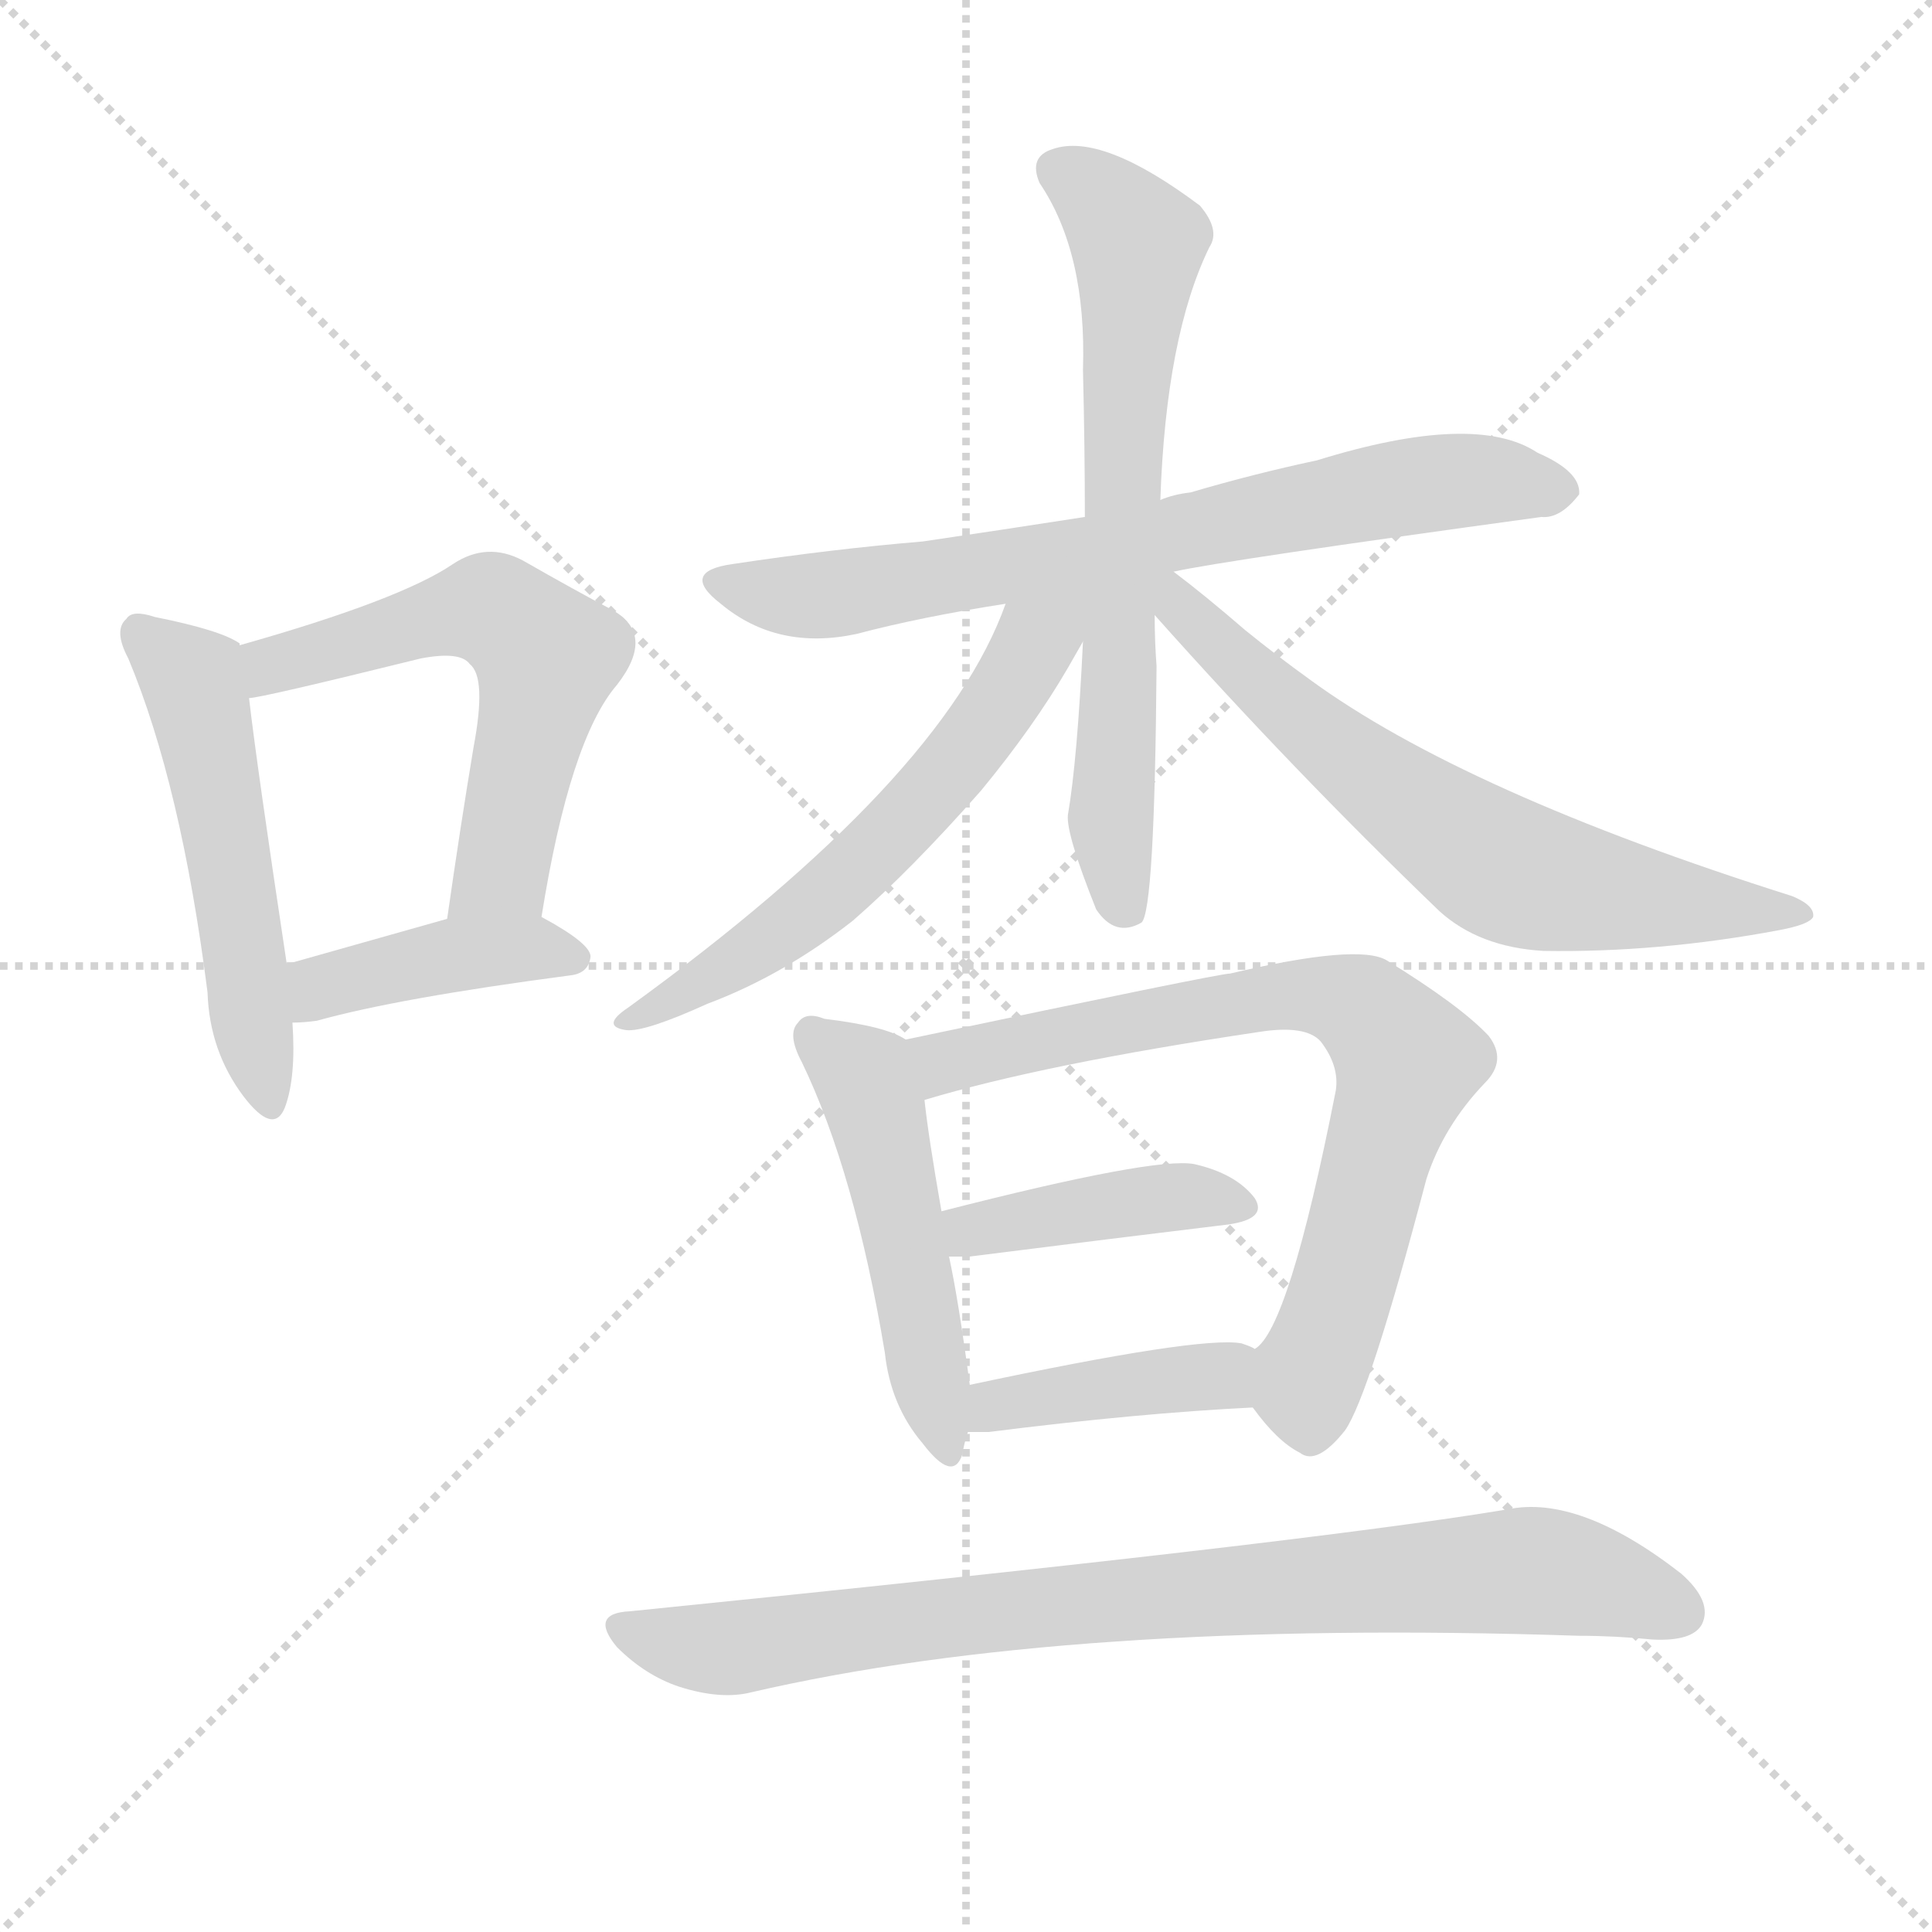
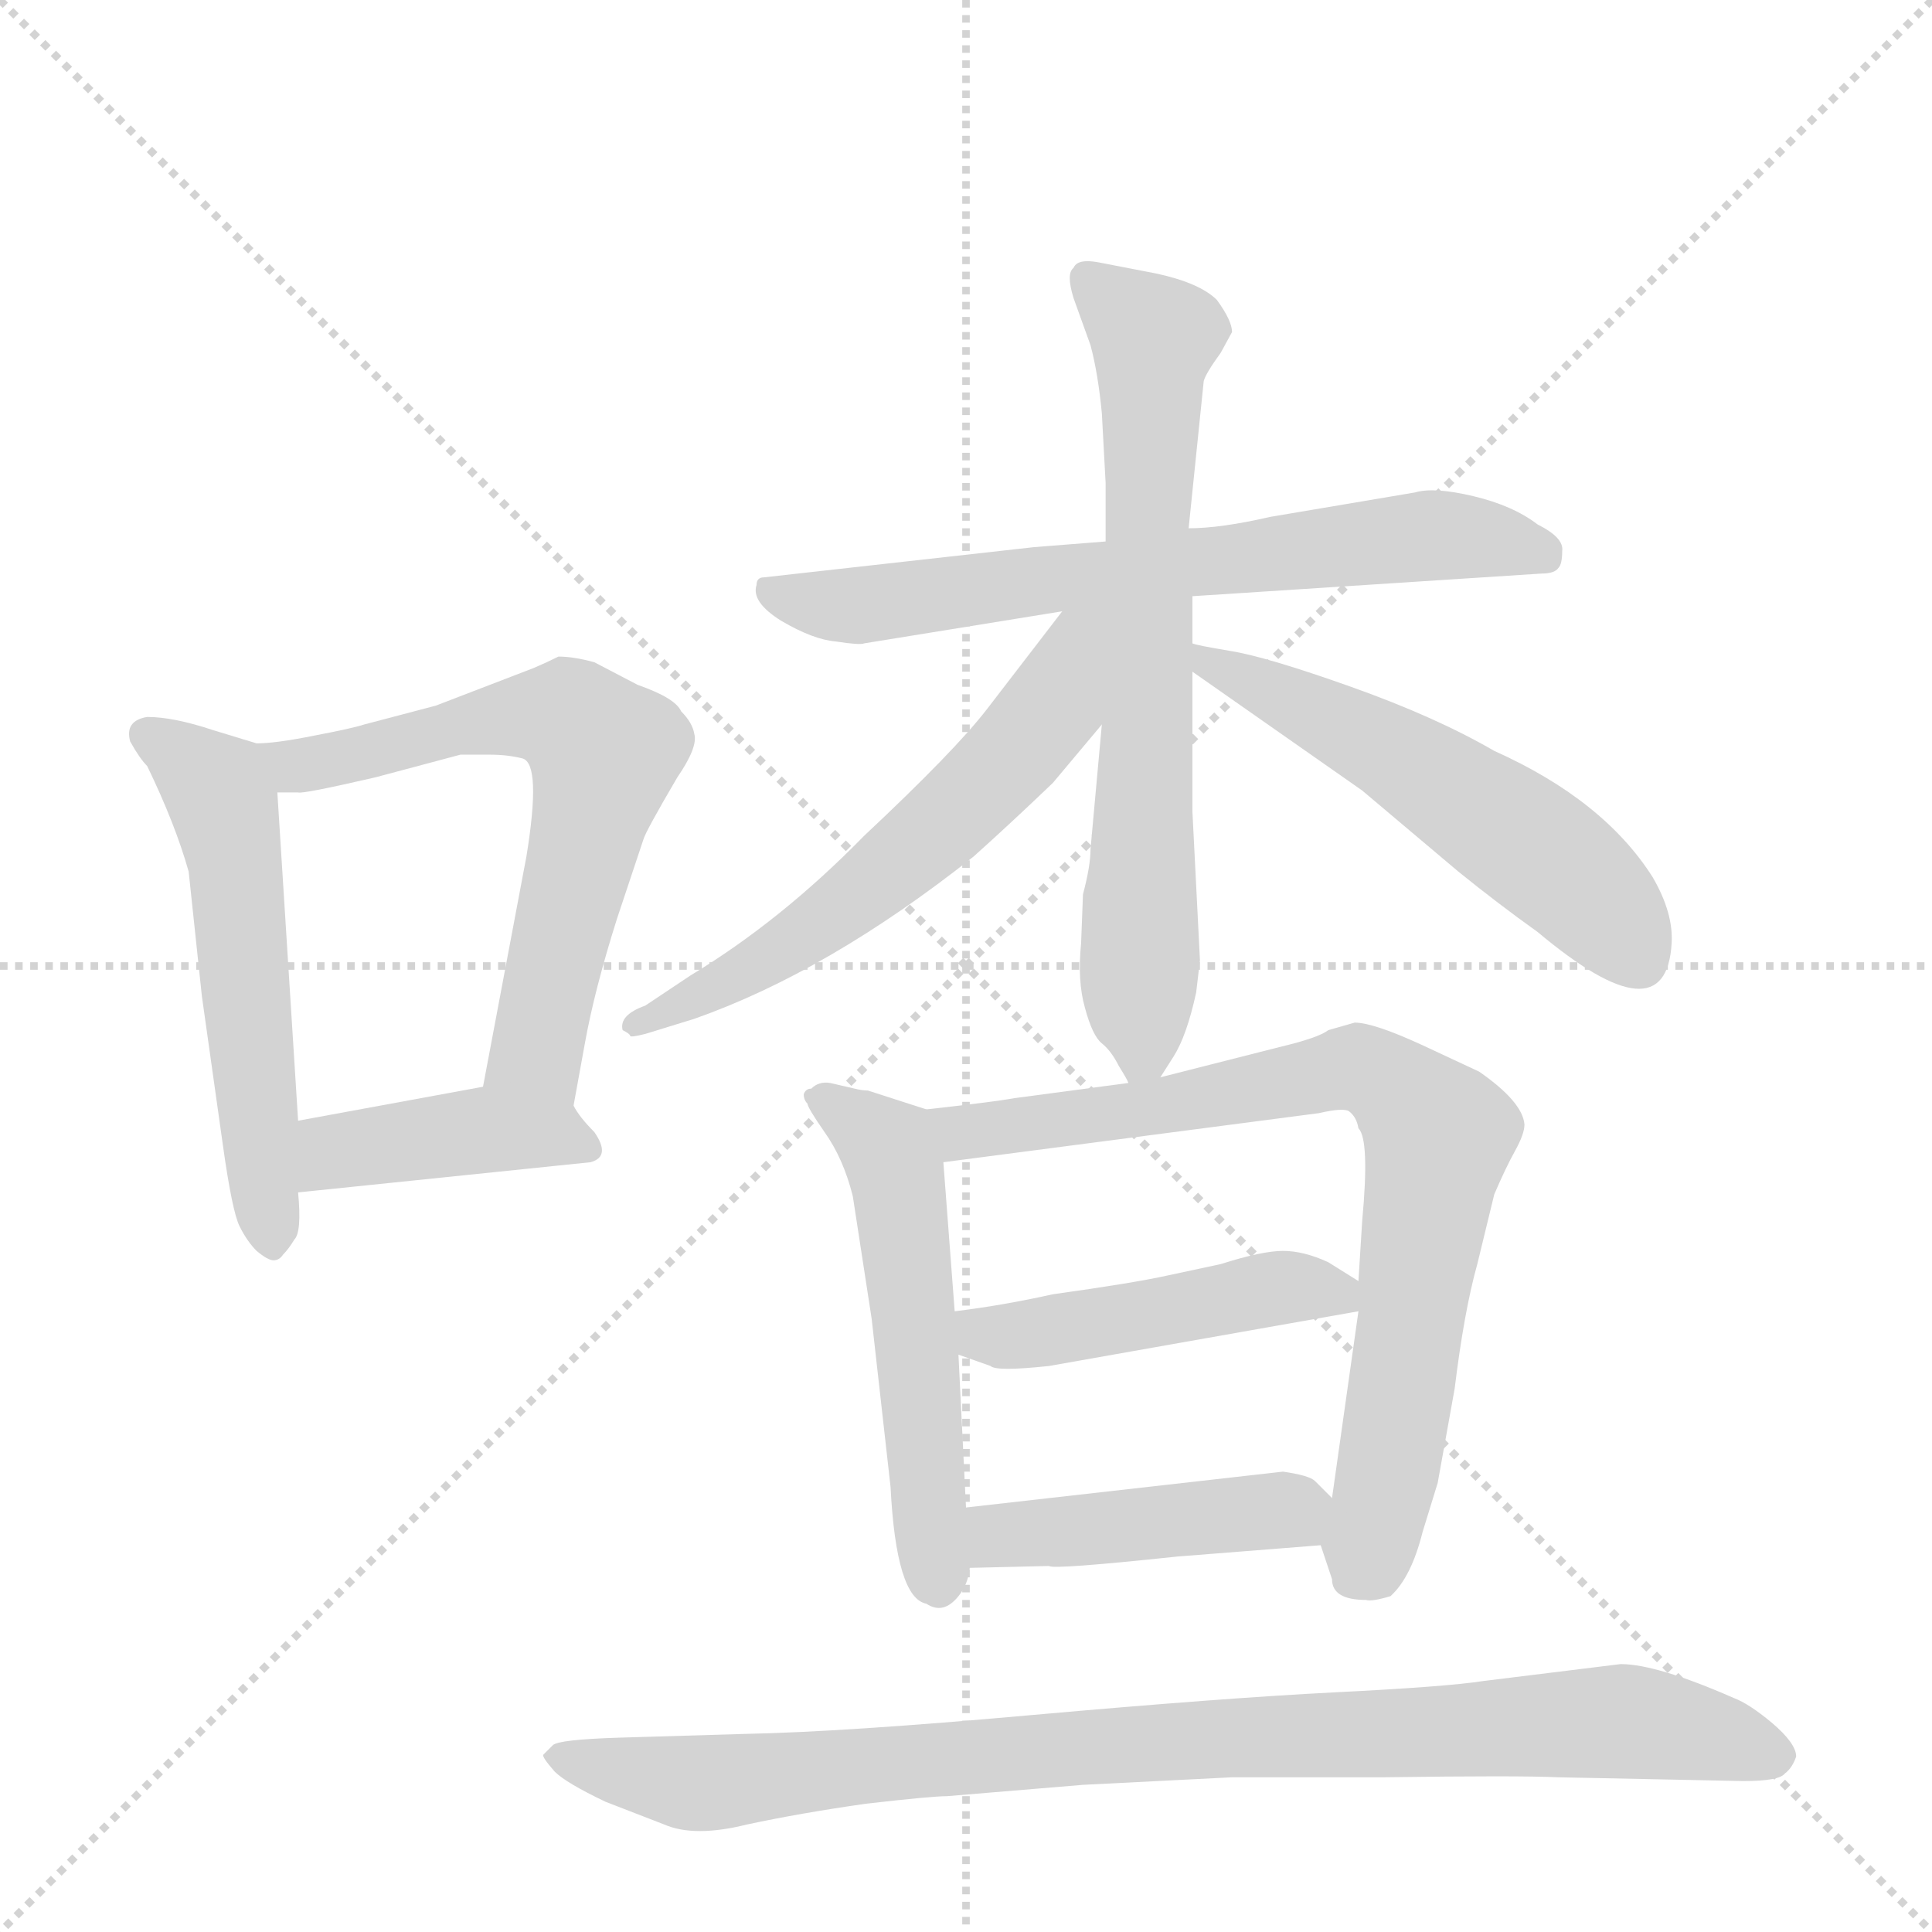
<svg xmlns="http://www.w3.org/2000/svg" version="1.1" viewBox="0 0 1024 1024">
  <g stroke="lightgray" stroke-dasharray="1,1" stroke-width="1" transform="scale(4, 4)">
    <line x1="0" y1="0" x2="256" y2="256" />
    <line x1="256" y1="0" x2="0" y2="256" />
    <line x1="128" y1="0" x2="128" y2="256" />
    <line x1="0" y1="128" x2="256" y2="128" />
  </g>
-   <g transform="scale(1, -1) translate(0, -900)">
+   <g transform="scale(1, -1) translate(0, -848)">
    <style type="text/css">
      
        @keyframes keyframes0 {
          from {
            stroke: blue;
-             stroke-dashoffset: 517;
-             stroke-width: 128;
-           }
-           63% {
+             stroke-dashoffset: 542;
+             stroke-width: 128;
+           }
+           64% {
            animation-timing-function: step-end;
            stroke: blue;
            stroke-dashoffset: 0;
            stroke-width: 128;
          }
          to {
            stroke: black;
            stroke-width: 1024;
          }
        }
        #make-me-a-hanzi-animation-0 {
-           animation: keyframes0 0.671s both;
+           animation: keyframes0 0.691s both;
          animation-delay: 0s;
          animation-timing-function: linear;
        }
      
        @keyframes keyframes1 {
          from {
            stroke: blue;
-             stroke-dashoffset: 575;
-             stroke-width: 128;
-           }
-           65% {
+             stroke-dashoffset: 633;
+             stroke-width: 128;
+           }
+           67% {
            animation-timing-function: step-end;
            stroke: blue;
            stroke-dashoffset: 0;
            stroke-width: 128;
          }
          to {
            stroke: black;
            stroke-width: 1024;
          }
        }
        #make-me-a-hanzi-animation-1 {
-           animation: keyframes1 0.718s both;
-           animation-delay: 0.671s;
+           animation: keyframes1 0.765s both;
+           animation-delay: 0.691s;
          animation-timing-function: linear;
        }
      
        @keyframes keyframes2 {
          from {
            stroke: blue;
-             stroke-dashoffset: 407;
+             stroke-dashoffset: 411;
            stroke-width: 128;
          }
          57% {
            animation-timing-function: step-end;
            stroke: blue;
            stroke-dashoffset: 0;
            stroke-width: 128;
          }
          to {
            stroke: black;
            stroke-width: 1024;
          }
        }
        #make-me-a-hanzi-animation-2 {
-           animation: keyframes2 0.581s both;
-           animation-delay: 1.389s;
+           animation: keyframes2 0.584s both;
+           animation-delay: 1.456s;
          animation-timing-function: linear;
        }
      
        @keyframes keyframes3 {
          from {
            stroke: blue;
-             stroke-dashoffset: 705;
-             stroke-width: 128;
-           }
-           70% {
+             stroke-dashoffset: 671;
+             stroke-width: 128;
+           }
+           69% {
            animation-timing-function: step-end;
            stroke: blue;
            stroke-dashoffset: 0;
            stroke-width: 128;
          }
          to {
            stroke: black;
            stroke-width: 1024;
          }
        }
        #make-me-a-hanzi-animation-3 {
-           animation: keyframes3 0.824s both;
-           animation-delay: 1.97s;
+           animation: keyframes3 0.796s both;
+           animation-delay: 2.041s;
          animation-timing-function: linear;
        }
      
        @keyframes keyframes4 {
          from {
            stroke: blue;
-             stroke-dashoffset: 670;
+             stroke-dashoffset: 690;
            stroke-width: 128;
          }
          69% {
            animation-timing-function: step-end;
            stroke: blue;
            stroke-dashoffset: 0;
            stroke-width: 128;
          }
          to {
            stroke: black;
            stroke-width: 1024;
          }
        }
        #make-me-a-hanzi-animation-4 {
-           animation: keyframes4 0.795s both;
-           animation-delay: 2.794s;
+           animation: keyframes4 0.812s both;
+           animation-delay: 2.837s;
          animation-timing-function: linear;
        }
      
        @keyframes keyframes5 {
          from {
            stroke: blue;
-             stroke-dashoffset: 581;
-             stroke-width: 128;
-           }
-           65% {
+             stroke-dashoffset: 590;
+             stroke-width: 128;
+           }
+           66% {
            animation-timing-function: step-end;
            stroke: blue;
            stroke-dashoffset: 0;
            stroke-width: 128;
          }
          to {
            stroke: black;
            stroke-width: 1024;
          }
        }
        #make-me-a-hanzi-animation-5 {
-           animation: keyframes5 0.723s both;
-           animation-delay: 3.589s;
+           animation: keyframes5 0.73s both;
+           animation-delay: 3.648s;
          animation-timing-function: linear;
        }
      
        @keyframes keyframes6 {
          from {
            stroke: blue;
-             stroke-dashoffset: 649;
-             stroke-width: 128;
-           }
-           68% {
+             stroke-dashoffset: 542;
+             stroke-width: 128;
+           }
+           64% {
            animation-timing-function: step-end;
            stroke: blue;
            stroke-dashoffset: 0;
            stroke-width: 128;
          }
          to {
            stroke: black;
            stroke-width: 1024;
          }
        }
        #make-me-a-hanzi-animation-6 {
-           animation: keyframes6 0.778s both;
-           animation-delay: 4.312s;
+           animation: keyframes6 0.691s both;
+           animation-delay: 4.378s;
          animation-timing-function: linear;
        }
      
        @keyframes keyframes7 {
          from {
            stroke: blue;
-             stroke-dashoffset: 490;
-             stroke-width: 128;
-           }
-           61% {
+             stroke-dashoffset: 539;
+             stroke-width: 128;
+           }
+           64% {
            animation-timing-function: step-end;
            stroke: blue;
            stroke-dashoffset: 0;
            stroke-width: 128;
          }
          to {
            stroke: black;
            stroke-width: 1024;
          }
        }
        #make-me-a-hanzi-animation-7 {
-           animation: keyframes7 0.649s both;
-           animation-delay: 5.09s;
+           animation: keyframes7 0.689s both;
+           animation-delay: 5.069s;
          animation-timing-function: linear;
        }
      
        @keyframes keyframes8 {
          from {
            stroke: blue;
-             stroke-dashoffset: 731;
-             stroke-width: 128;
-           }
-           70% {
+             stroke-dashoffset: 772;
+             stroke-width: 128;
+           }
+           72% {
            animation-timing-function: step-end;
            stroke: blue;
            stroke-dashoffset: 0;
            stroke-width: 128;
          }
          to {
            stroke: black;
            stroke-width: 1024;
          }
        }
        #make-me-a-hanzi-animation-8 {
-           animation: keyframes8 0.845s both;
-           animation-delay: 5.739s;
+           animation: keyframes8 0.878s both;
+           animation-delay: 5.758s;
          animation-timing-function: linear;
        }
      
        @keyframes keyframes9 {
          from {
            stroke: blue;
-             stroke-dashoffset: 409;
-             stroke-width: 128;
-           }
-           57% {
+             stroke-dashoffset: 463;
+             stroke-width: 128;
+           }
+           60% {
            animation-timing-function: step-end;
            stroke: blue;
            stroke-dashoffset: 0;
            stroke-width: 128;
          }
          to {
            stroke: black;
            stroke-width: 1024;
          }
        }
        #make-me-a-hanzi-animation-9 {
-           animation: keyframes9 0.583s both;
-           animation-delay: 6.583s;
+           animation: keyframes9 0.627s both;
+           animation-delay: 6.636s;
          animation-timing-function: linear;
        }
      
        @keyframes keyframes10 {
          from {
            stroke: blue;
-             stroke-dashoffset: 402;
-             stroke-width: 128;
-           }
-           57% {
+             stroke-dashoffset: 437;
+             stroke-width: 128;
+           }
+           59% {
            animation-timing-function: step-end;
            stroke: blue;
            stroke-dashoffset: 0;
            stroke-width: 128;
          }
          to {
            stroke: black;
            stroke-width: 1024;
          }
        }
        #make-me-a-hanzi-animation-10 {
-           animation: keyframes10 0.577s both;
-           animation-delay: 7.166s;
+           animation: keyframes10 0.606s both;
+           animation-delay: 7.263s;
          animation-timing-function: linear;
        }
      
        @keyframes keyframes11 {
          from {
            stroke: blue;
-             stroke-dashoffset: 822;
-             stroke-width: 128;
-           }
-           73% {
+             stroke-dashoffset: 907;
+             stroke-width: 128;
+           }
+           75% {
            animation-timing-function: step-end;
            stroke: blue;
            stroke-dashoffset: 0;
            stroke-width: 128;
          }
          to {
            stroke: black;
            stroke-width: 1024;
          }
        }
        #make-me-a-hanzi-animation-11 {
-           animation: keyframes11 0.919s both;
-           animation-delay: 7.743s;
+           animation: keyframes11 0.988s both;
+           animation-delay: 7.869s;
          animation-timing-function: linear;
        }
      
    </style>
-     <path d="M 127 558 L 127 559 Q 117 566 82 573 Q 70 577 67 572 Q 60 566 68 551 Q 96 484 110 374 Q 111 343 129 319 Q 145 298 151 313 Q 157 329 155 358 L 152 389 Q 136 495 132 530 L 127 558 Z" fill="lightgray" />
-     <path d="M 287 414 Q 302 508 327 537 Q 348 564 324 577 Q 305 587 277 603 Q 258 613 240 601 Q 212 582 127 558 C 98 550 102 525 132 530 Q 138 530 223 551 Q 244 555 249 548 Q 258 541 251 504 Q 244 462 237 413 C 233 383 282 384 287 414 Z" fill="lightgray" />
-     <path d="M 155 358 Q 161 358 168 359 Q 211 371 302 383 Q 312 384 313 393 Q 313 400 287 414 C 271 423 266 421 237 413 Q 191 400 152 389 C 123 381 125 357 155 358 Z" fill="lightgray" />
-     <path d="M 622 597 Q 649 603 817 626 Q 827 625 837 638 Q 838 650 815 660 Q 782 682 698 656 Q 665 649 631 639 Q 622 638 615 635 L 575 626 Q 530 619 489 613 Q 441 609 388 601 Q 360 597 382 580 Q 412 555 454 564 Q 488 573 533 580 L 622 597 Z" fill="lightgray" />
-     <path d="M 615 635 Q 618 722 641 769 Q 647 778 636 791 Q 584 830 558 821 Q 545 817 551 803 Q 576 766 574 704 Q 575 662 575 626 L 574 560 Q 571 497 566 468 Q 565 458 581 418 Q 591 403 605 411 Q 612 417 613 547 Q 612 560 612 574 L 615 635 Z" fill="lightgray" />
-     <path d="M 533 580 Q 500 487 333 366 Q 318 356 332 354 Q 342 353 375 368 Q 415 383 452 412 Q 483 439 520 481 Q 548 515 566 546 Q 570 553 574 560 C 593 594 554 635 533 580 Z" fill="lightgray" />
-     <path d="M 612 574 Q 685 492 763 417 Q 784 398 818 396 Q 879 395 943 407 Q 959 410 961 414 Q 962 420 950 425 Q 776 480 694 540 Q 676 553 660 566 Q 638 585 622 597 C 598 615 592 596 612 574 Z" fill="lightgray" />
-     <path d="M 480 349 Q 470 356 437 360 Q 427 364 423 358 Q 417 352 425 337 Q 453 279 469 183 Q 472 155 489 135 Q 505 114 510 129 Q 511 135 513 141 L 514 166 Q 508 211 503 234 L 499 258 Q 492 298 490 317 C 487 346 487 346 480 349 Z" fill="lightgray" />
-     <path d="M 664 154 Q 677 136 689 130 Q 698 123 713 142 Q 726 161 756 275 Q 765 303 787 326 Q 799 338 789 351 Q 774 367 735 391 Q 720 400 652 384 Q 646 384 480 349 C 451 343 461 309 490 317 Q 553 336 667 353 Q 692 357 700 348 Q 710 335 708 322 Q 683 195 665 185 C 652 168 652 168 664 154 Z" fill="lightgray" />
-     <path d="M 503 234 Q 507 234 514 234 Q 593 244 651 251 Q 672 254 665 265 Q 655 278 633 283 Q 612 287 499 258 C 470 251 473 234 503 234 Z" fill="lightgray" />
-     <path d="M 513 141 Q 517 141 524 141 Q 603 151 664 154 C 694 156 692 172 665 185 Q 664 186 658 188 Q 636 192 514 166 C 485 160 483 141 513 141 Z" fill="lightgray" />
-     <path d="M 334 46 Q 312 45 327 27 Q 342 12 360 6 Q 382 -1 398 3 Q 566 42 837 33 Q 856 33 876 31 Q 897 30 902 39 Q 908 51 891 66 Q 837 108 799 100 Q 691 82 334 46 Z" fill="lightgray" />
+     <path d="M 136 454 L 113 461 Q 92 468 78 468 Q 66 466 69 455 Q 74 446 78 442 Q 93 411 100 386 L 107 320 L 118 242 Q 123 206 127 198 Q 131 190 136 185 Q 142 180 145 180 Q 148 180 150 183 Q 153 186 156 191 Q 160 195 158 216 L 158 254 L 147 428 C 146 451 146 451 136 454 Z" fill="lightgray" />
+     <path d="M 283 494 L 231 474 L 193 464 Q 187 462 166 458 Q 146 454 136 454 C 106 452 117 428 147 428 L 158 428 Q 160 427 199 436 L 244 448 L 260 448 Q 269 448 277 446 Q 287 443 279 394 L 256 272 C 250 243 299 232 304 262 L 310 295 Q 315 323 327 361 L 341 403 Q 342 407 359 436 Q 370 452 368 459 Q 367 465 361 471 Q 358 478 338 485 L 315 497 Q 304 500 296 500 Q 290 497 283 494 Z" fill="lightgray" />
+     <path d="M 158 216 L 313 232 Q 324 235 315 248 Q 307 256 304 262 C 293 279 286 277 256 272 L 158 254 C 128 249 128 213 158 216 Z" fill="lightgray" />
+     <path d="M 632 532 L 817 544 Q 824 544 826 547 Q 828 549 828 556 Q 829 563 815 570 Q 802 580 781 585 Q 760 590 750 587 L 673 574 Q 647 568 630 568 L 586 561 L 548 558 L 405 542 Q 401 542 401 538 Q 398 529 414 519 Q 431 509 443 508 Q 456 506 458 507 L 563 524 L 632 532 Z" fill="lightgray" />
+     <path d="M 574 374 L 573 348 Q 571 328 575 314 Q 579 299 584 295 Q 589 291 593 283 Q 598 275 598 274 C 605 261 605 261 615 277 L 622 288 Q 629 299 634 322 L 636 339 L 632 418 L 632 492 L 632 507 L 632 532 L 630 568 L 638 646 Q 639 650 647 661 L 653 672 Q 653 678 645 689 Q 636 698 613 703 L 582 709 Q 571 711 569 706 Q 565 703 569 690 L 578 665 Q 582 650 584 629 L 586 592 L 586 561 L 584 464 L 578 398 Q 578 389 574 374 Z" fill="lightgray" />
+     <path d="M 563 524 L 523 472 Q 506 450 458 405 Q 414 360 366 331 L 342 315 Q 328 310 330 302 Q 334 300 334 299 Q 334 298 342 300 L 368 308 Q 439 333 516 394 Q 535 411 558 433 L 584 464 C 640 531 582 549 563 524 Z" fill="lightgray" />
+     <path d="M 632 492 L 722 429 L 773 386 Q 794 369 815 354 Q 883 297 886 348 Q 887 364 876 383 Q 850 424 792 450 Q 761 468 716 484 Q 671 500 652 503 Q 634 506 632 507 C 603 514 607 509 632 492 Z" fill="lightgray" />
+     <path d="M 491 260 L 460 270 Q 457 270 453 271 L 440 274 Q 434 275 430 271 Q 427 271 426 268 Q 426 265 428 263 Q 428 261 437 248 Q 447 234 452 214 L 462 149 L 472 60 Q 475 1 491 -2 Q 500 -8 508 2 Q 513 8 514 17 L 512 49 L 508 130 L 506 153 L 500 232 C 498 258 498 258 491 260 Z" fill="lightgray" />
+     <path d="M 598 274 L 538 266 Q 527 264 491 260 C 461 257 470 228 500 232 L 699 258 Q 712 261 715 259 Q 719 256 720 250 Q 726 244 722 201 L 720 169 L 720 153 L 706 54 C 702 24 698 34 700 29 L 706 11 Q 706 0 724 0 Q 727 -1 737 2 Q 748 12 754 36 L 762 62 L 771 112 Q 776 153 783 178 L 792 215 Q 798 229 803 238 Q 808 247 808 252 Q 807 264 784 280 L 754 294 Q 728 306 718 306 L 704 302 Q 699 298 678 293 L 615 277 L 598 274 Z" fill="lightgray" />
+     <path d="M 720 169 L 704 179 Q 691 185 680 185 Q 669 185 647 178 L 619 172 Q 601 168 558 162 Q 531 156 506 153 C 476 149 480 140 508 130 L 525 124 Q 528 121 556 124 L 720 153 C 740 157 740 157 720 169 Z" fill="lightgray" />
+     <path d="M 514 17 L 556 18 Q 558 16 624 23 L 700 29 C 729 31 727 33 706 54 L 697 63 Q 694 66 680 68 L 512 49 C 482 46 484 16 514 17 Z" fill="lightgray" />
+     <path d="M 502 -104 L 574 -98 L 653 -94 L 733 -94 Q 805 -93 826 -94 L 924 -96 Q 943 -96 946 -92 Q 950 -89 952 -83 Q 952 -76 939 -65 Q 927 -55 919 -52 Q 878 -34 859 -34 L 786 -43 Q 767 -46 707 -49 Q 648 -52 547 -61 Q 447 -70 395 -71 L 328 -73 Q 296 -74 293 -77 L 288 -82 Q 287 -83 294 -91 Q 300 -97 321 -107 L 352 -119 Q 368 -126 396 -119 Q 424 -113 459 -108 Q 494 -104 502 -104 Z" fill="lightgray" />
    <clipPath id="make-me-a-hanzi-clip-0">
-       <path d="M 127 558 L 127 559 Q 117 566 82 573 Q 70 577 67 572 Q 60 566 68 551 Q 96 484 110 374 Q 111 343 129 319 Q 145 298 151 313 Q 157 329 155 358 L 152 389 Q 136 495 132 530 L 127 558 Z" />
-     </clipPath>
-     <path clip-path="url(#make-me-a-hanzi-clip-0)" d="M 75 564 L 102 540 L 107 523 L 141 319" fill="none" id="make-me-a-hanzi-animation-0" stroke-dasharray="389 778" stroke-linecap="round" />
+       <path d="M 136 454 L 113 461 Q 92 468 78 468 Q 66 466 69 455 Q 74 446 78 442 Q 93 411 100 386 L 107 320 L 118 242 Q 123 206 127 198 Q 131 190 136 185 Q 142 180 145 180 Q 148 180 150 183 Q 153 186 156 191 Q 160 195 158 216 L 158 254 L 147 428 C 146 451 146 451 136 454 Z" />
+     </clipPath>
+     <path clip-path="url(#make-me-a-hanzi-clip-0)" d="M 82 456 L 111 434 L 120 415 L 144 188" fill="none" id="make-me-a-hanzi-animation-0" stroke-dasharray="414 828" stroke-linecap="round" />
    <clipPath id="make-me-a-hanzi-clip-1">
-       <path d="M 287 414 Q 302 508 327 537 Q 348 564 324 577 Q 305 587 277 603 Q 258 613 240 601 Q 212 582 127 558 C 98 550 102 525 132 530 Q 138 530 223 551 Q 244 555 249 548 Q 258 541 251 504 Q 244 462 237 413 C 233 383 282 384 287 414 Z" />
-     </clipPath>
-     <path clip-path="url(#make-me-a-hanzi-clip-1)" d="M 133 537 L 148 548 L 249 577 L 269 573 L 290 552 L 266 438 L 243 420" fill="none" id="make-me-a-hanzi-animation-1" stroke-dasharray="447 894" stroke-linecap="round" />
+       <path d="M 283 494 L 231 474 L 193 464 Q 187 462 166 458 Q 146 454 136 454 C 106 452 117 428 147 428 L 158 428 Q 160 427 199 436 L 244 448 L 260 448 Q 269 448 277 446 Q 287 443 279 394 L 256 272 C 250 243 299 232 304 262 L 310 295 Q 315 323 327 361 L 341 403 Q 342 407 359 436 Q 370 452 368 459 Q 367 465 361 471 Q 358 478 338 485 L 315 497 Q 304 500 296 500 Q 290 497 283 494 Z" />
+     </clipPath>
+     <path clip-path="url(#make-me-a-hanzi-clip-1)" d="M 143 449 L 185 445 L 243 464 L 285 469 L 301 467 L 315 456 L 321 447 L 284 292 L 299 269" fill="none" id="make-me-a-hanzi-animation-1" stroke-dasharray="505 1010" stroke-linecap="round" />
    <clipPath id="make-me-a-hanzi-clip-2">
-       <path d="M 155 358 Q 161 358 168 359 Q 211 371 302 383 Q 312 384 313 393 Q 313 400 287 414 C 271 423 266 421 237 413 Q 191 400 152 389 C 123 381 125 357 155 358 Z" />
-     </clipPath>
-     <path clip-path="url(#make-me-a-hanzi-clip-2)" d="M 161 366 L 176 379 L 235 393 L 281 398 L 304 392" fill="none" id="make-me-a-hanzi-animation-2" stroke-dasharray="279 558" stroke-linecap="round" />
+       <path d="M 158 216 L 313 232 Q 324 235 315 248 Q 307 256 304 262 C 293 279 286 277 256 272 L 158 254 C 128 249 128 213 158 216 Z" />
+     </clipPath>
+     <path clip-path="url(#make-me-a-hanzi-clip-2)" d="M 165 222 L 183 239 L 253 249 L 293 247 L 311 240" fill="none" id="make-me-a-hanzi-animation-2" stroke-dasharray="283 566" stroke-linecap="round" />
    <clipPath id="make-me-a-hanzi-clip-3">
-       <path d="M 622 597 Q 649 603 817 626 Q 827 625 837 638 Q 838 650 815 660 Q 782 682 698 656 Q 665 649 631 639 Q 622 638 615 635 L 575 626 Q 530 619 489 613 Q 441 609 388 601 Q 360 597 382 580 Q 412 555 454 564 Q 488 573 533 580 L 622 597 Z" />
-     </clipPath>
-     <path clip-path="url(#make-me-a-hanzi-clip-3)" d="M 383 591 L 442 585 L 749 643 L 786 646 L 826 640" fill="none" id="make-me-a-hanzi-animation-3" stroke-dasharray="577 1154" stroke-linecap="round" />
+       <path d="M 632 532 L 817 544 Q 824 544 826 547 Q 828 549 828 556 Q 829 563 815 570 Q 802 580 781 585 Q 760 590 750 587 L 673 574 Q 647 568 630 568 L 586 561 L 548 558 L 405 542 Q 401 542 401 538 Q 398 529 414 519 Q 431 509 443 508 Q 456 506 458 507 L 563 524 L 632 532 Z" />
+     </clipPath>
+     <path clip-path="url(#make-me-a-hanzi-clip-3)" d="M 408 535 L 452 527 L 768 565 L 819 553" fill="none" id="make-me-a-hanzi-animation-3" stroke-dasharray="543 1086" stroke-linecap="round" />
    <clipPath id="make-me-a-hanzi-clip-4">
-       <path d="M 615 635 Q 618 722 641 769 Q 647 778 636 791 Q 584 830 558 821 Q 545 817 551 803 Q 576 766 574 704 Q 575 662 575 626 L 574 560 Q 571 497 566 468 Q 565 458 581 418 Q 591 403 605 411 Q 612 417 613 547 Q 612 560 612 574 L 615 635 Z" />
-     </clipPath>
-     <path clip-path="url(#make-me-a-hanzi-clip-4)" d="M 560 810 L 587 792 L 603 771 L 589 470 L 597 417" fill="none" id="make-me-a-hanzi-animation-4" stroke-dasharray="542 1084" stroke-linecap="round" />
+       <path d="M 574 374 L 573 348 Q 571 328 575 314 Q 579 299 584 295 Q 589 291 593 283 Q 598 275 598 274 C 605 261 605 261 615 277 L 622 288 Q 629 299 634 322 L 636 339 L 632 418 L 632 492 L 632 507 L 632 532 L 630 568 L 638 646 Q 639 650 647 661 L 653 672 Q 653 678 645 689 Q 636 698 613 703 L 582 709 Q 571 711 569 706 Q 565 703 569 690 L 578 665 Q 582 650 584 629 L 586 592 L 586 561 L 584 464 L 578 398 Q 578 389 574 374 Z" />
+     </clipPath>
+     <path clip-path="url(#make-me-a-hanzi-clip-4)" d="M 577 700 L 611 667 L 606 291 L 601 282" fill="none" id="make-me-a-hanzi-animation-4" stroke-dasharray="562 1124" stroke-linecap="round" />
    <clipPath id="make-me-a-hanzi-clip-5">
-       <path d="M 533 580 Q 500 487 333 366 Q 318 356 332 354 Q 342 353 375 368 Q 415 383 452 412 Q 483 439 520 481 Q 548 515 566 546 Q 570 553 574 560 C 593 594 554 635 533 580 Z" />
-     </clipPath>
-     <path clip-path="url(#make-me-a-hanzi-clip-5)" d="M 569 581 L 510 500 L 453 438 L 389 389 L 336 360" fill="none" id="make-me-a-hanzi-animation-5" stroke-dasharray="453 906" stroke-linecap="round" />
+       <path d="M 563 524 L 523 472 Q 506 450 458 405 Q 414 360 366 331 L 342 315 Q 328 310 330 302 Q 334 300 334 299 Q 334 298 342 300 L 368 308 Q 439 333 516 394 Q 535 411 558 433 L 584 464 C 640 531 582 549 563 524 Z" />
+     </clipPath>
+     <path clip-path="url(#make-me-a-hanzi-clip-5)" d="M 581 519 L 570 510 L 551 465 L 495 407 L 417 347 L 335 305" fill="none" id="make-me-a-hanzi-animation-5" stroke-dasharray="462 924" stroke-linecap="round" />
    <clipPath id="make-me-a-hanzi-clip-6">
-       <path d="M 612 574 Q 685 492 763 417 Q 784 398 818 396 Q 879 395 943 407 Q 959 410 961 414 Q 962 420 950 425 Q 776 480 694 540 Q 676 553 660 566 Q 638 585 622 597 C 598 615 592 596 612 574 Z" />
-     </clipPath>
-     <path clip-path="url(#make-me-a-hanzi-clip-6)" d="M 619 590 L 637 565 L 683 523 L 791 443 L 885 421 L 954 418" fill="none" id="make-me-a-hanzi-animation-6" stroke-dasharray="521 1042" stroke-linecap="round" />
+       <path d="M 632 492 L 722 429 L 773 386 Q 794 369 815 354 Q 883 297 886 348 Q 887 364 876 383 Q 850 424 792 450 Q 761 468 716 484 Q 671 500 652 503 Q 634 506 632 507 C 603 514 607 509 632 492 Z" />
+     </clipPath>
+     <path clip-path="url(#make-me-a-hanzi-clip-6)" d="M 633 500 L 716 461 L 786 418 L 838 378 L 867 341" fill="none" id="make-me-a-hanzi-animation-6" stroke-dasharray="414 828" stroke-linecap="round" />
    <clipPath id="make-me-a-hanzi-clip-7">
-       <path d="M 480 349 Q 470 356 437 360 Q 427 364 423 358 Q 417 352 425 337 Q 453 279 469 183 Q 472 155 489 135 Q 505 114 510 129 Q 511 135 513 141 L 514 166 Q 508 211 503 234 L 499 258 Q 492 298 490 317 C 487 346 487 346 480 349 Z" />
-     </clipPath>
-     <path clip-path="url(#make-me-a-hanzi-clip-7)" d="M 431 351 L 460 325 L 500 134" fill="none" id="make-me-a-hanzi-animation-7" stroke-dasharray="362 724" stroke-linecap="round" />
+       <path d="M 491 260 L 460 270 Q 457 270 453 271 L 440 274 Q 434 275 430 271 Q 427 271 426 268 Q 426 265 428 263 Q 428 261 437 248 Q 447 234 452 214 L 462 149 L 472 60 Q 475 1 491 -2 Q 500 -8 508 2 Q 513 8 514 17 L 512 49 L 508 130 L 506 153 L 500 232 C 498 258 498 258 491 260 Z" />
+     </clipPath>
+     <path clip-path="url(#make-me-a-hanzi-clip-7)" d="M 430 267 L 470 240 L 476 222 L 498 7" fill="none" id="make-me-a-hanzi-animation-7" stroke-dasharray="411 822" stroke-linecap="round" />
    <clipPath id="make-me-a-hanzi-clip-8">
-       <path d="M 664 154 Q 677 136 689 130 Q 698 123 713 142 Q 726 161 756 275 Q 765 303 787 326 Q 799 338 789 351 Q 774 367 735 391 Q 720 400 652 384 Q 646 384 480 349 C 451 343 461 309 490 317 Q 553 336 667 353 Q 692 357 700 348 Q 710 335 708 322 Q 683 195 665 185 C 652 168 652 168 664 154 Z" />
-     </clipPath>
-     <path clip-path="url(#make-me-a-hanzi-clip-8)" d="M 494 324 L 502 338 L 666 372 L 702 373 L 727 362 L 746 338 L 694 171 L 695 148" fill="none" id="make-me-a-hanzi-animation-8" stroke-dasharray="603 1206" stroke-linecap="round" />
+       <path d="M 598 274 L 538 266 Q 527 264 491 260 C 461 257 470 228 500 232 L 699 258 Q 712 261 715 259 Q 719 256 720 250 Q 726 244 722 201 L 720 169 L 720 153 L 706 54 C 702 24 698 34 700 29 L 706 11 Q 706 0 724 0 Q 727 -1 737 2 Q 748 12 754 36 L 762 62 L 771 112 Q 776 153 783 178 L 792 215 Q 798 229 803 238 Q 808 247 808 252 Q 807 264 784 280 L 754 294 Q 728 306 718 306 L 704 302 Q 699 298 678 293 L 615 277 L 598 274 Z" />
+     </clipPath>
+     <path clip-path="url(#make-me-a-hanzi-clip-8)" d="M 502 256 L 510 248 L 537 250 L 719 282 L 755 256 L 762 244 L 745 123 L 720 13" fill="none" id="make-me-a-hanzi-animation-8" stroke-dasharray="644 1288" stroke-linecap="round" />
    <clipPath id="make-me-a-hanzi-clip-9">
-       <path d="M 503 234 Q 507 234 514 234 Q 593 244 651 251 Q 672 254 665 265 Q 655 278 633 283 Q 612 287 499 258 C 470 251 473 234 503 234 Z" />
-     </clipPath>
-     <path clip-path="url(#make-me-a-hanzi-clip-9)" d="M 509 241 L 516 250 L 605 264 L 656 261" fill="none" id="make-me-a-hanzi-animation-9" stroke-dasharray="281 562" stroke-linecap="round" />
+       <path d="M 720 169 L 704 179 Q 691 185 680 185 Q 669 185 647 178 L 619 172 Q 601 168 558 162 Q 531 156 506 153 C 476 149 480 140 508 130 L 525 124 Q 528 121 556 124 L 720 153 C 740 157 740 157 720 169 Z" />
+     </clipPath>
+     <path clip-path="url(#make-me-a-hanzi-clip-9)" d="M 513 148 L 521 141 L 541 140 L 683 166 L 701 165 L 712 157" fill="none" id="make-me-a-hanzi-animation-9" stroke-dasharray="335 670" stroke-linecap="round" />
    <clipPath id="make-me-a-hanzi-clip-10">
-       <path d="M 513 141 Q 517 141 524 141 Q 603 151 664 154 C 694 156 692 172 665 185 Q 664 186 658 188 Q 636 192 514 166 C 485 160 483 141 513 141 Z" />
-     </clipPath>
-     <path clip-path="url(#make-me-a-hanzi-clip-10)" d="M 519 147 L 530 156 L 606 168 L 647 171 L 657 162" fill="none" id="make-me-a-hanzi-animation-10" stroke-dasharray="274 548" stroke-linecap="round" />
+       <path d="M 514 17 L 556 18 Q 558 16 624 23 L 700 29 C 729 31 727 33 706 54 L 697 63 Q 694 66 680 68 L 512 49 C 482 46 484 16 514 17 Z" />
+     </clipPath>
+     <path clip-path="url(#make-me-a-hanzi-clip-10)" d="M 521 23 L 529 34 L 659 46 L 682 48 L 692 38" fill="none" id="make-me-a-hanzi-animation-10" stroke-dasharray="309 618" stroke-linecap="round" />
    <clipPath id="make-me-a-hanzi-clip-11">
-       <path d="M 334 46 Q 312 45 327 27 Q 342 12 360 6 Q 382 -1 398 3 Q 566 42 837 33 Q 856 33 876 31 Q 897 30 902 39 Q 908 51 891 66 Q 837 108 799 100 Q 691 82 334 46 Z" />
-     </clipPath>
-     <path clip-path="url(#make-me-a-hanzi-clip-11)" d="M 330 37 L 382 26 L 573 51 L 801 67 L 841 63 L 890 46" fill="none" id="make-me-a-hanzi-animation-11" stroke-dasharray="694 1388" stroke-linecap="round" />
+       <path d="M 502 -104 L 574 -98 L 653 -94 L 733 -94 Q 805 -93 826 -94 L 924 -96 Q 943 -96 946 -92 Q 950 -89 952 -83 Q 952 -76 939 -65 Q 927 -55 919 -52 Q 878 -34 859 -34 L 786 -43 Q 767 -46 707 -49 Q 648 -52 547 -61 Q 447 -70 395 -71 L 328 -73 Q 296 -74 293 -77 L 288 -82 Q 287 -83 294 -91 Q 300 -97 321 -107 L 352 -119 Q 368 -126 396 -119 Q 424 -113 459 -108 Q 494 -104 502 -104 Z" />
+     </clipPath>
+     <path clip-path="url(#make-me-a-hanzi-clip-11)" d="M 295 -84 L 383 -97 L 575 -77 L 855 -64 L 942 -83" fill="none" id="make-me-a-hanzi-animation-11" stroke-dasharray="779 1558" stroke-linecap="round" />
  </g>
</svg>
